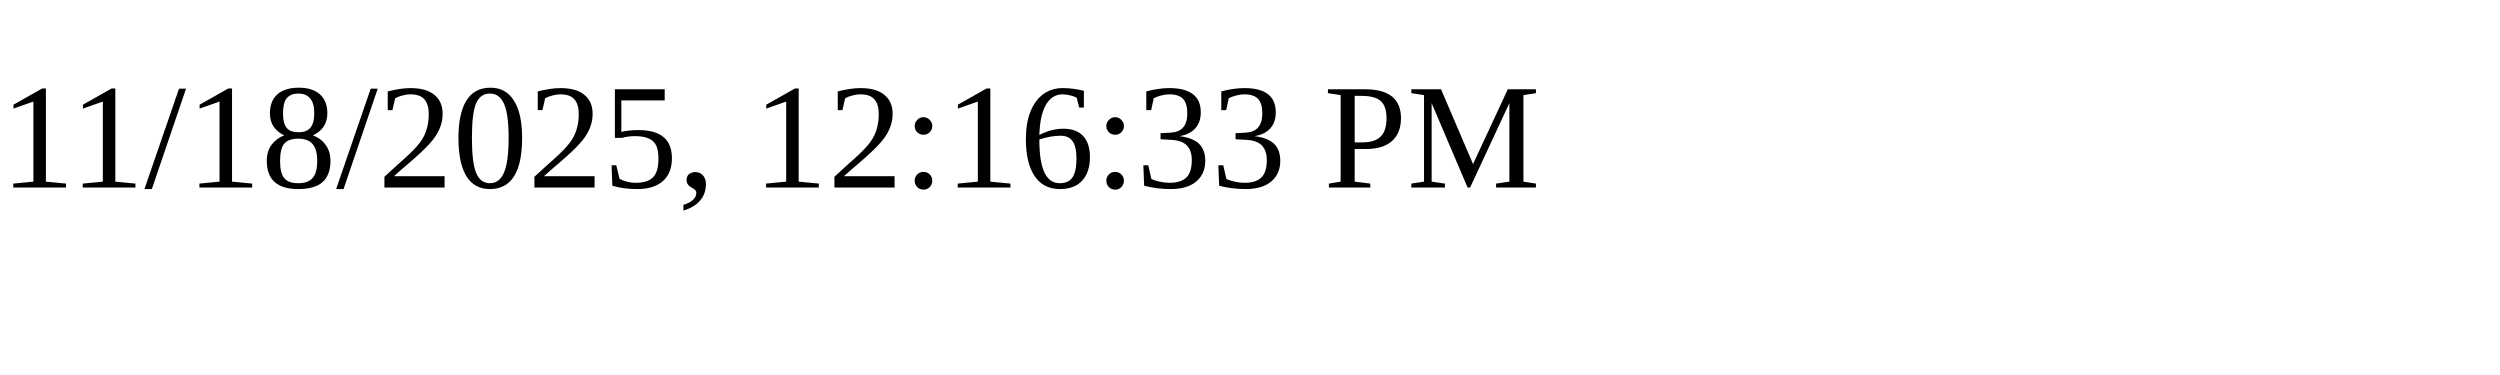
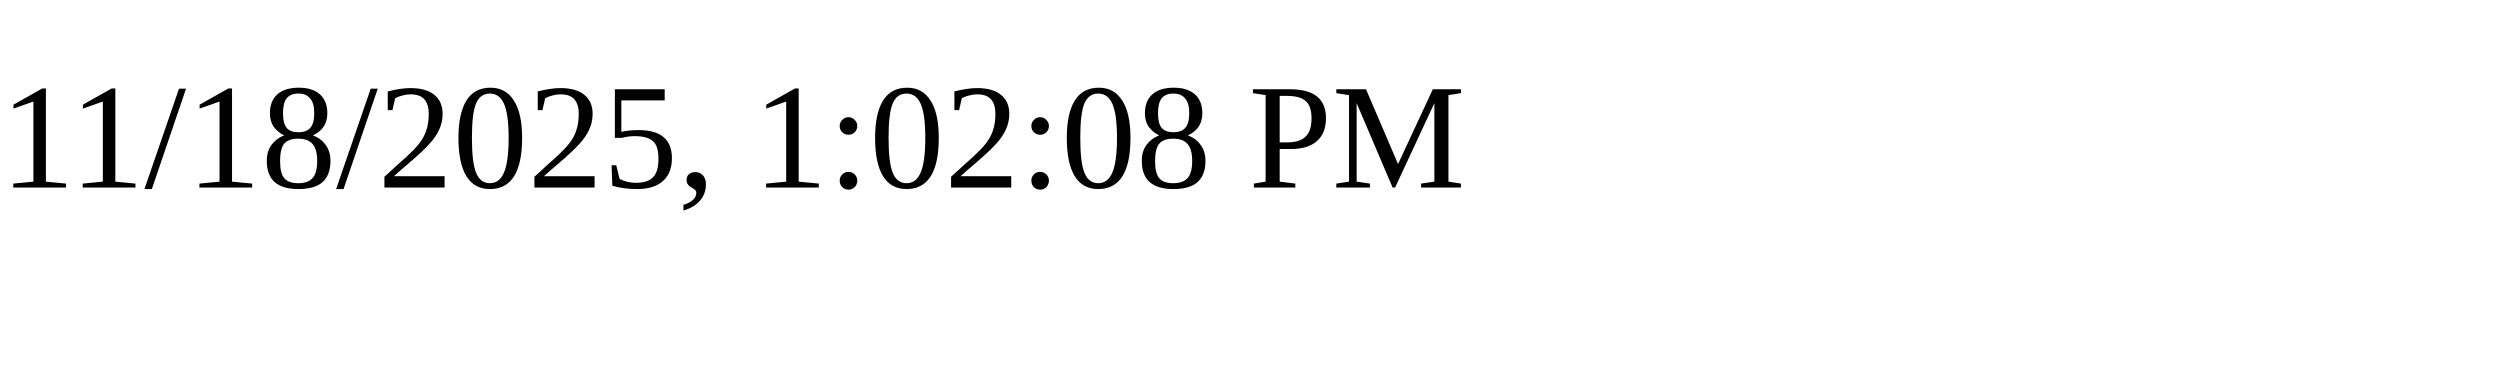
<svg xmlns="http://www.w3.org/2000/svg" height="30" width="200">
-   <text x="0" y="15">11/18/2025, 12:16:33 PM</text>
+   <text x="0" y="15">11/18/2025, 1:02:08 PM</text>
</svg>
